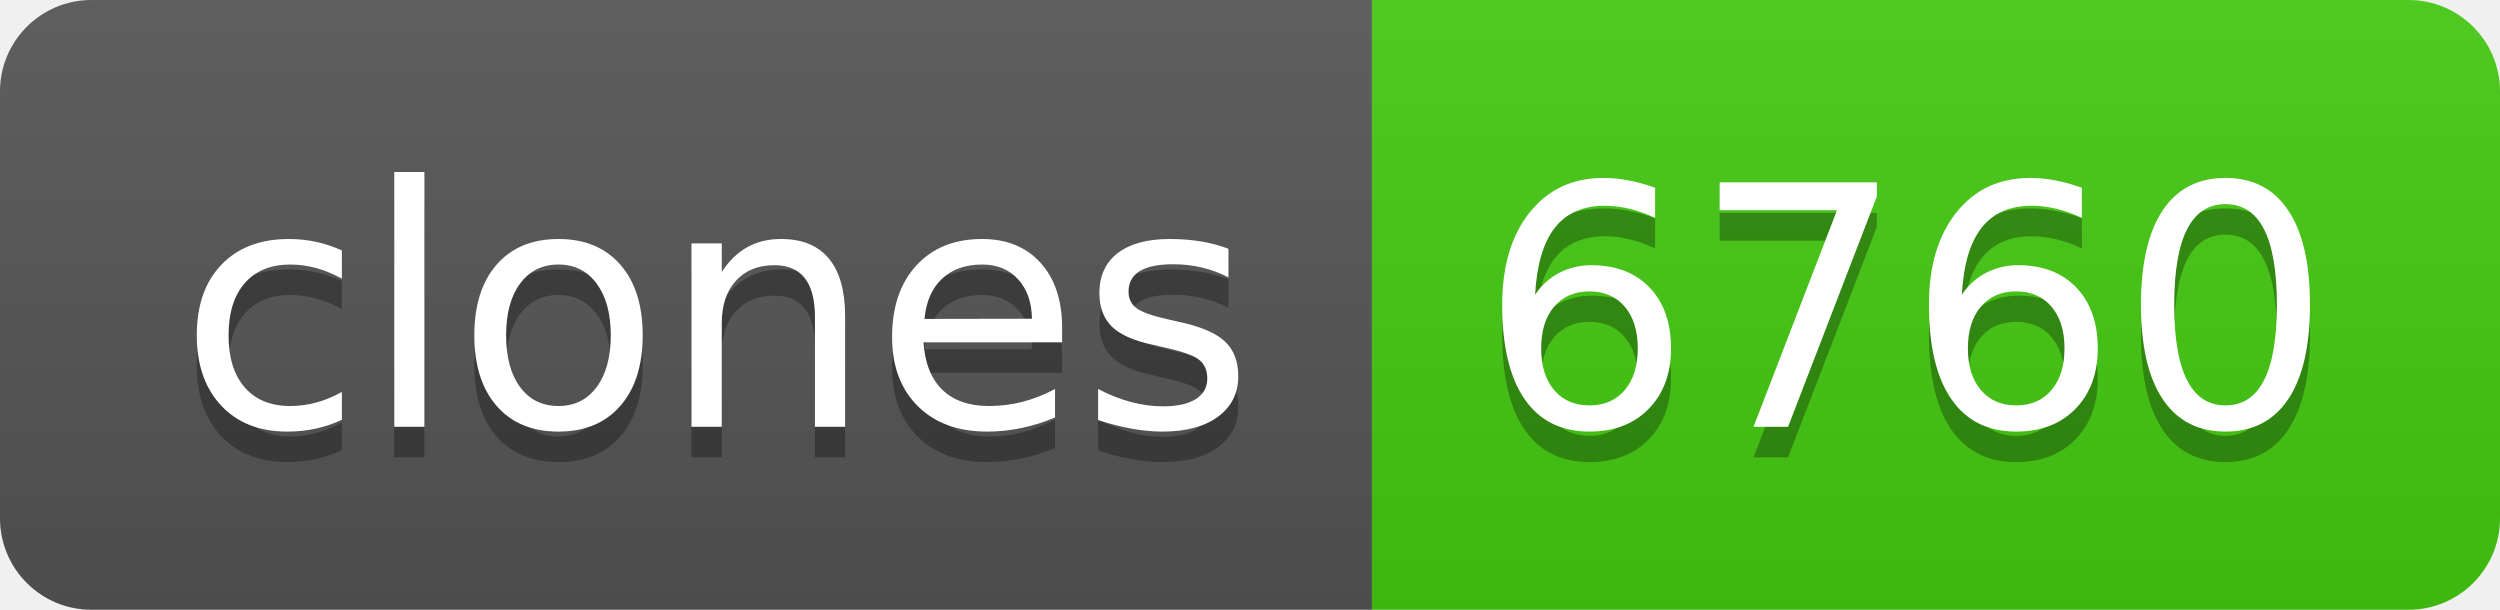
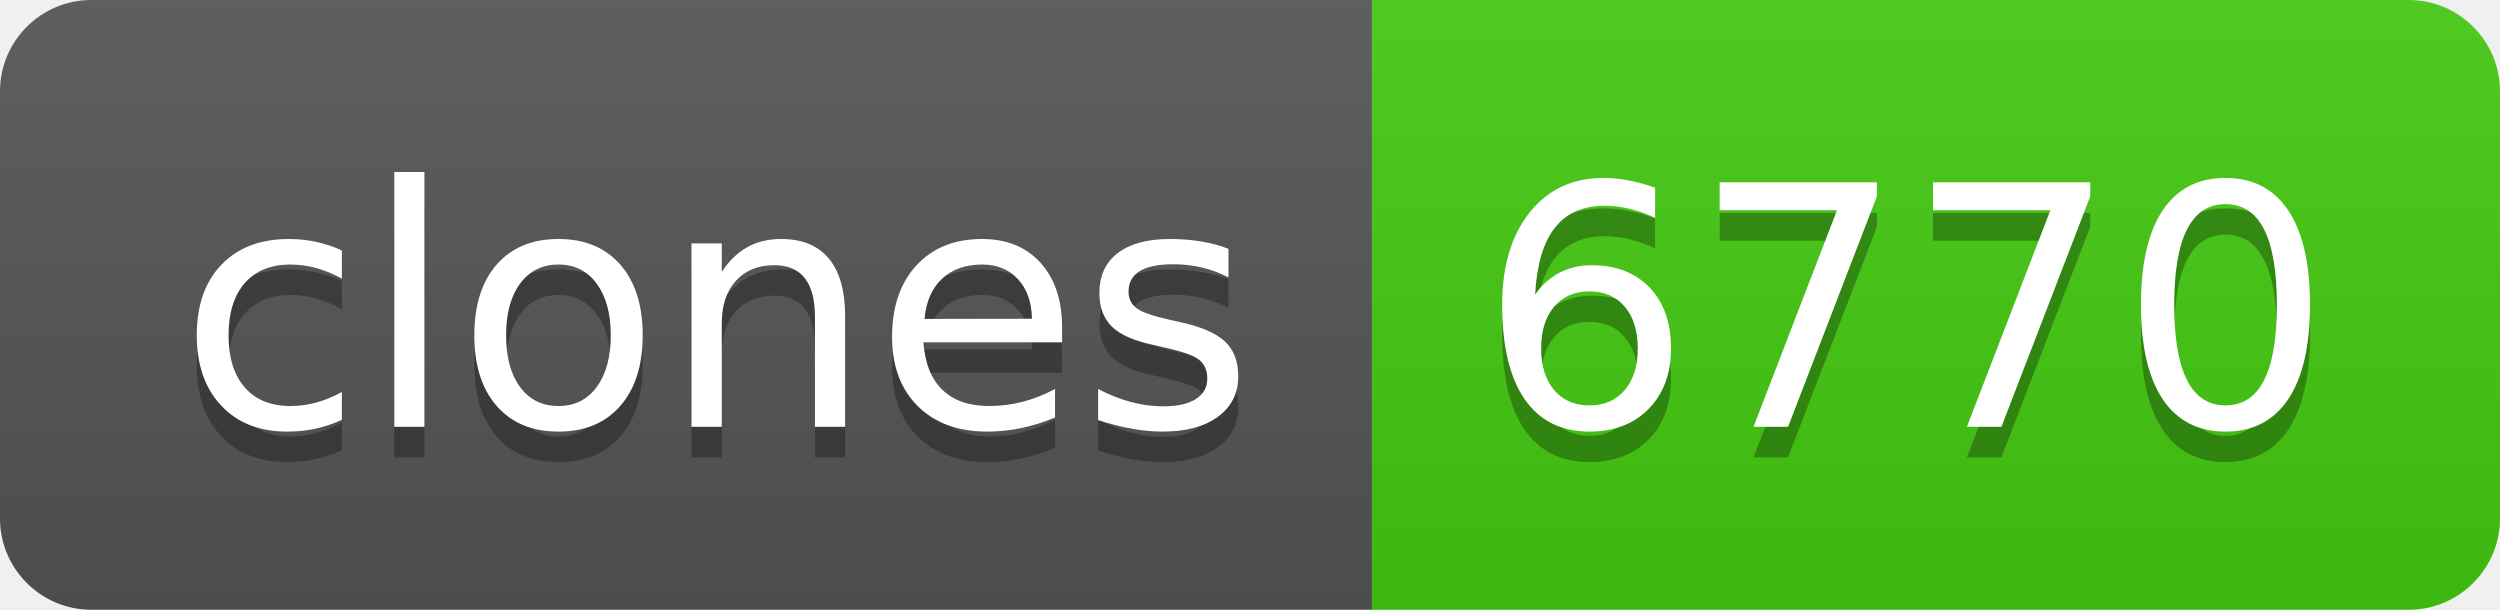
- <svg xmlns="http://www.w3.org/2000/svg" width="82" height="20" role="img" aria-label="clones: 6760">
+ <svg xmlns="http://www.w3.org/2000/svg" width="82" height="20" role="img" aria-label="clones: 6770">
  <linearGradient id="s" x2="0" y2="100%">
    <stop offset="0" stop-color="#bbb" stop-opacity=".1" />
    <stop offset="1" stop-opacity=".1" />
  </linearGradient>
  <clipPath id="r">
    <rect width="82" height="20" rx="3" fill="#fff" />
  </clipPath>
  <g clip-path="url(#r)">
    <rect width="45" height="20" fill="#555" />
    <rect x="45" width="37" height="20" fill="#4c1" />
    <rect width="82" height="20" fill="url(#s)" />
  </g>
  <g fill="#fff" text-anchor="middle" font-family="Verdana,Geneva,DejaVu Sans,sans-serif" text-rendering="geometricPrecision" font-size="110">
    <text aria-hidden="true" x="235" y="150" fill="#010101" fill-opacity=".3" transform="scale(.1)" textLength="350">clones</text>
    <text x="235" y="140" transform="scale(.1)" fill="#fff" textLength="350">clones</text>
-     <text aria-hidden="true" x="625" y="150" fill="#010101" fill-opacity=".3" transform="scale(.1)" textLength="270">6760</text>
-     <text x="625" y="140" transform="scale(.1)" fill="#fff" textLength="270">6760</text>
+     <text aria-hidden="true" x="625" y="150" fill="#010101" fill-opacity=".3" transform="scale(.1)" textLength="270">6770</text>
+     <text x="625" y="140" transform="scale(.1)" fill="#fff" textLength="270">6770</text>
  </g>
</svg>
